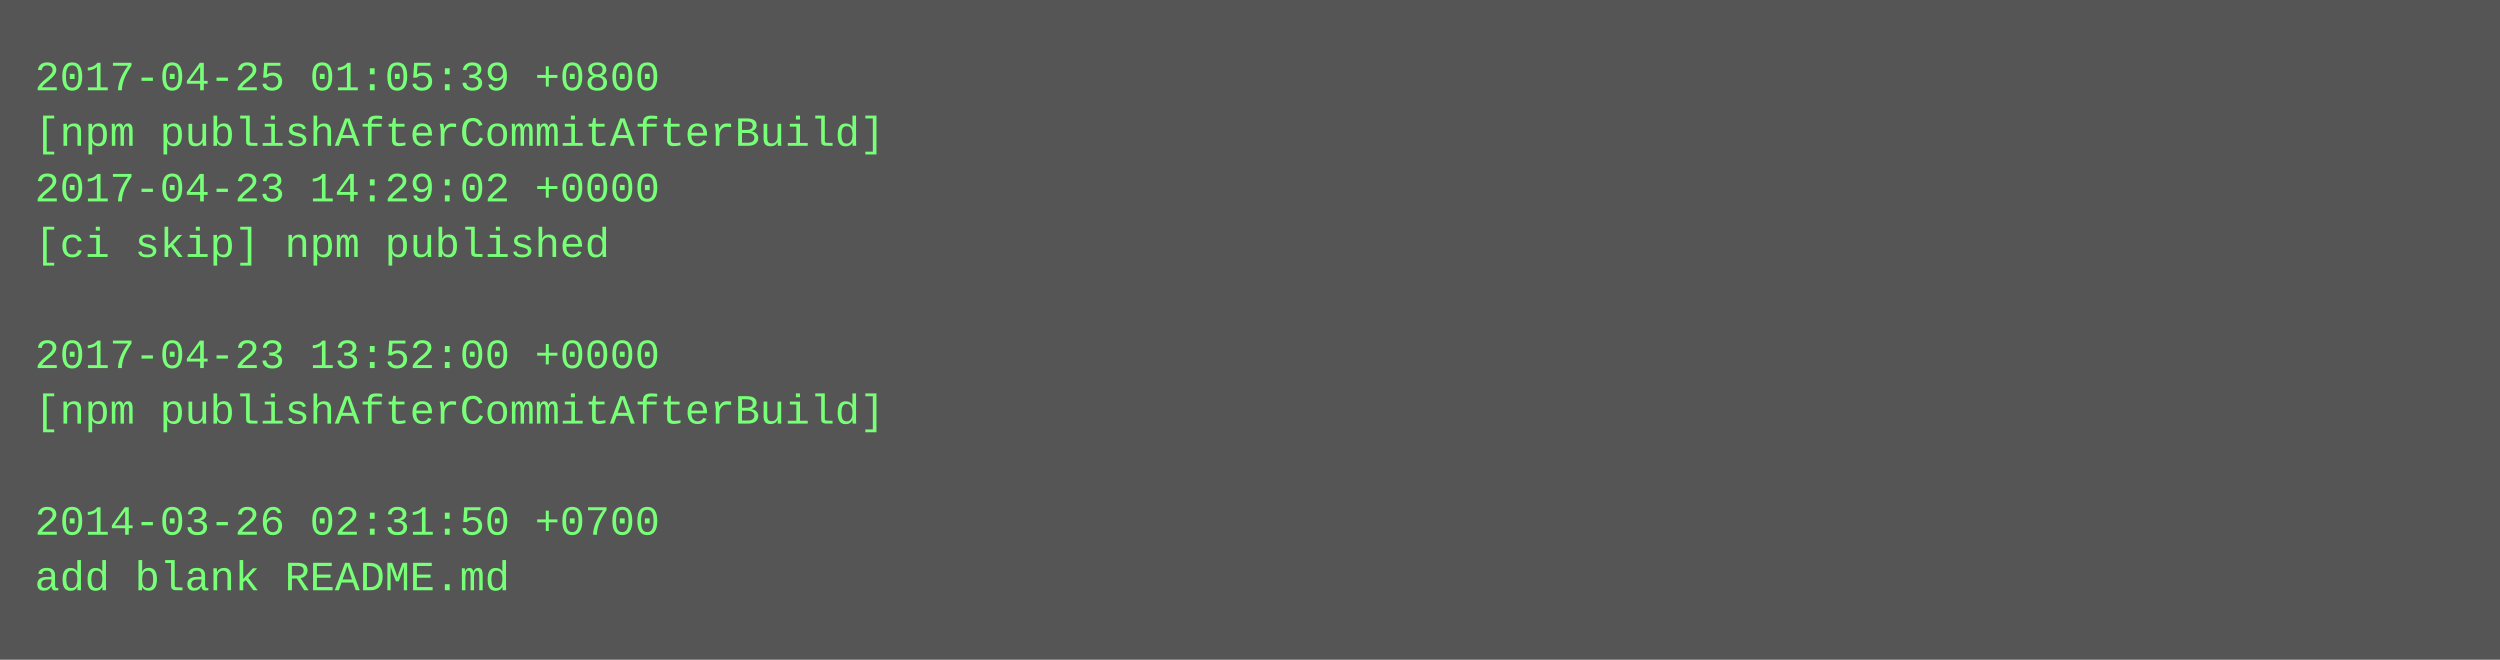
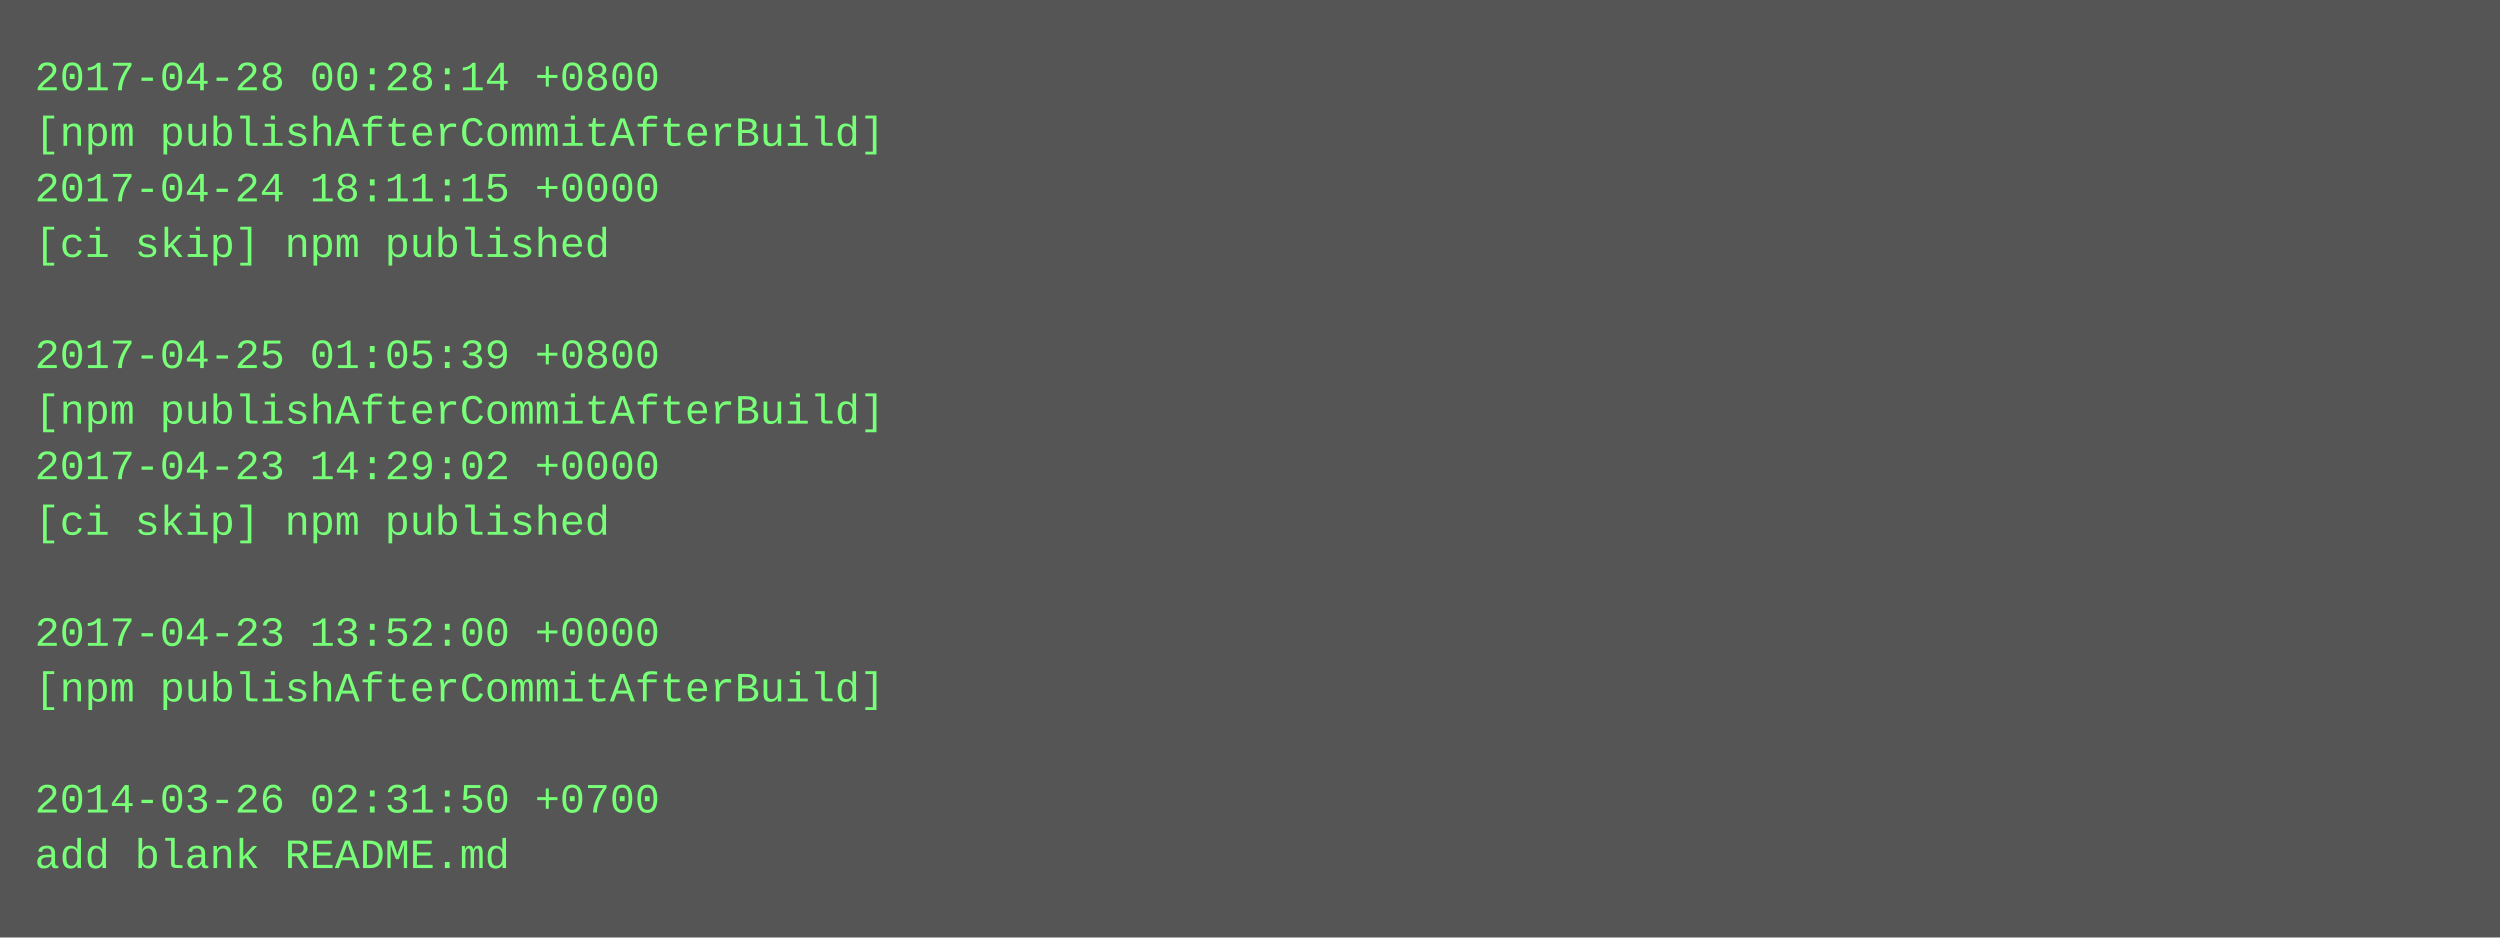
- <svg xmlns="http://www.w3.org/2000/svg" height="190" width="720">
-   <rect height="190" fill="#555" width="720" />
+ <svg xmlns="http://www.w3.org/2000/svg" height="270" width="720">
+   <rect height="270" fill="#555" width="720" />
  <text fill="#7f7" font-family="Courier New" font-size="12" xml:space="preserve">
-     <tspan x="10" y="26">2017-04-25 01:05:39 +0800</tspan>
+     <tspan x="10" y="26">2017-04-28 00:28:14 +0800</tspan>
    <tspan x="10" y="42">[npm publishAfterCommitAfterBuild]</tspan>
-     <tspan x="10" y="58">2017-04-23 14:29:02 +0000</tspan>
+     <tspan x="10" y="58">2017-04-24 18:11:15 +0000</tspan>
    <tspan x="10" y="74">[ci skip] npm published</tspan>
    <tspan x="10" y="90" />
-     <tspan x="10" y="106">2017-04-23 13:52:00 +0000</tspan>
+     <tspan x="10" y="106">2017-04-25 01:05:39 +0800</tspan>
    <tspan x="10" y="122">[npm publishAfterCommitAfterBuild]</tspan>
-     <tspan x="10" y="138" />
-     <tspan x="10" y="154">2014-03-26 02:31:50 +0700</tspan>
-     <tspan x="10" y="170">add blank README.md</tspan>
+     <tspan x="10" y="138">2017-04-23 14:29:02 +0000</tspan>
+     <tspan x="10" y="154">[ci skip] npm published</tspan>
+     <tspan x="10" y="170" />
+     <tspan x="10" y="186">2017-04-23 13:52:00 +0000</tspan>
+     <tspan x="10" y="202">[npm publishAfterCommitAfterBuild]</tspan>
+     <tspan x="10" y="218" />
+     <tspan x="10" y="234">2014-03-26 02:31:50 +0700</tspan>
+     <tspan x="10" y="250">add blank README.md</tspan>
  </text>
</svg>
